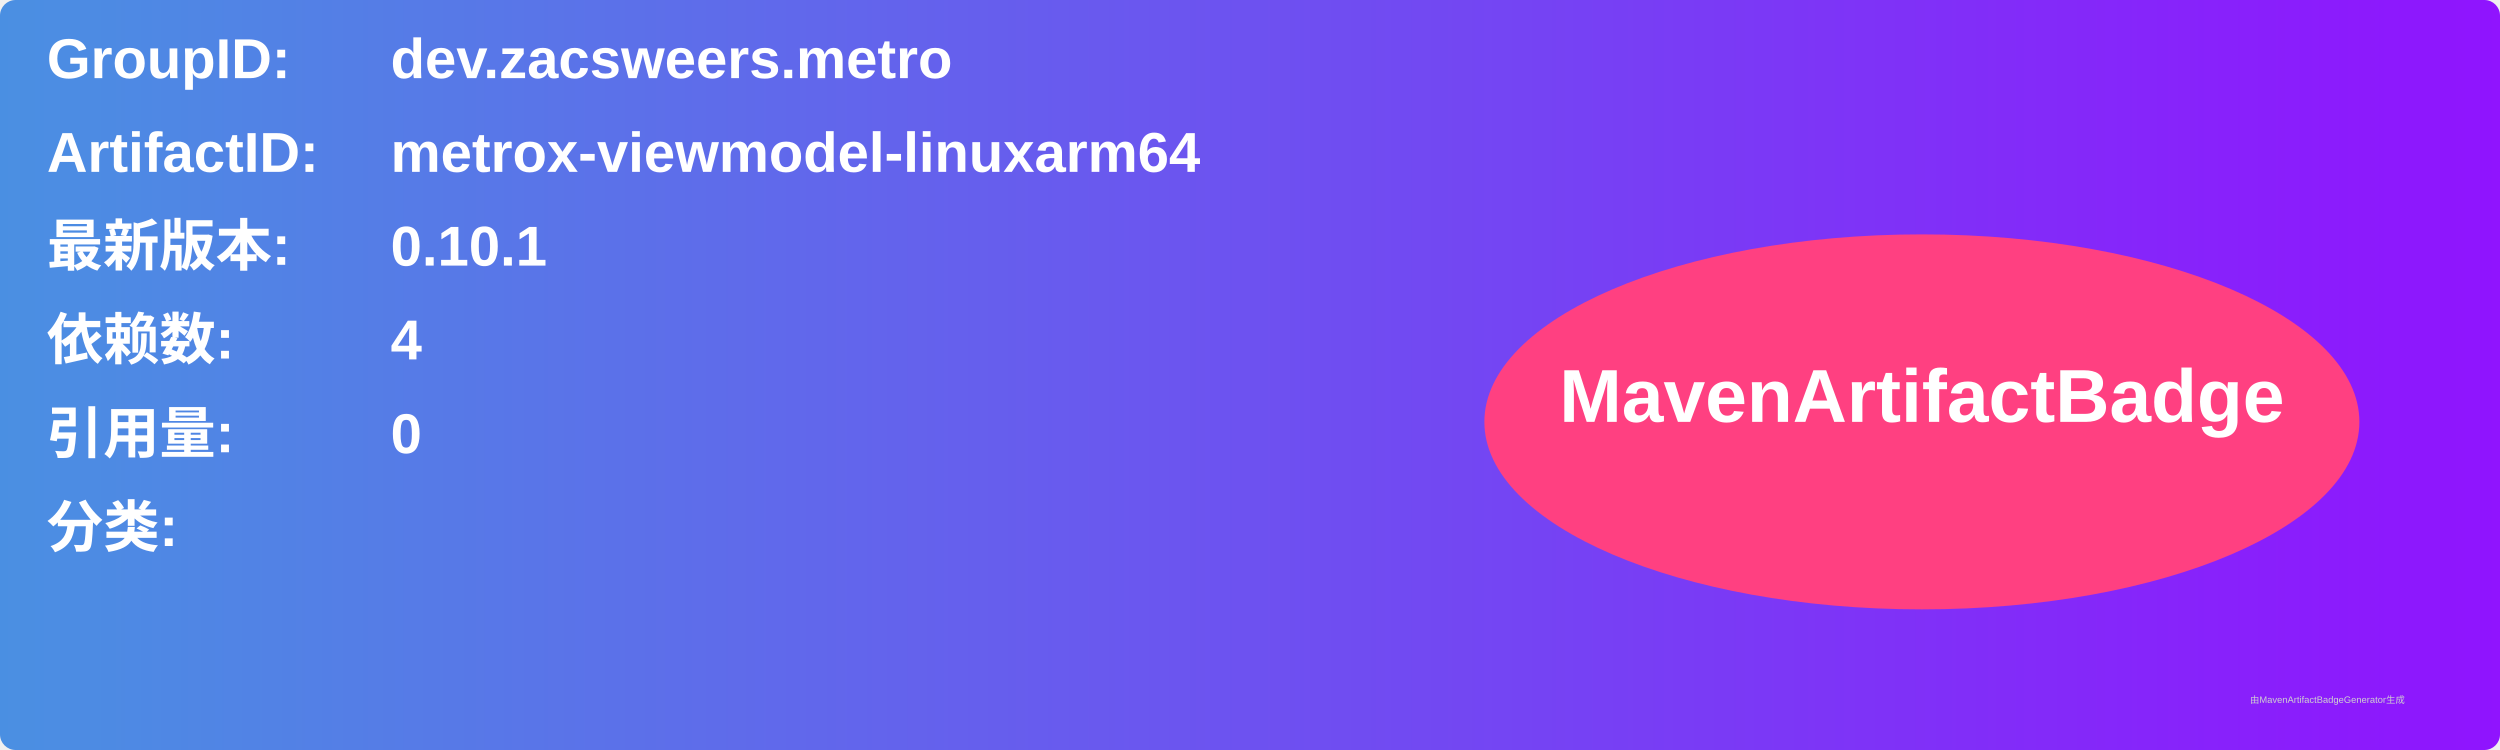
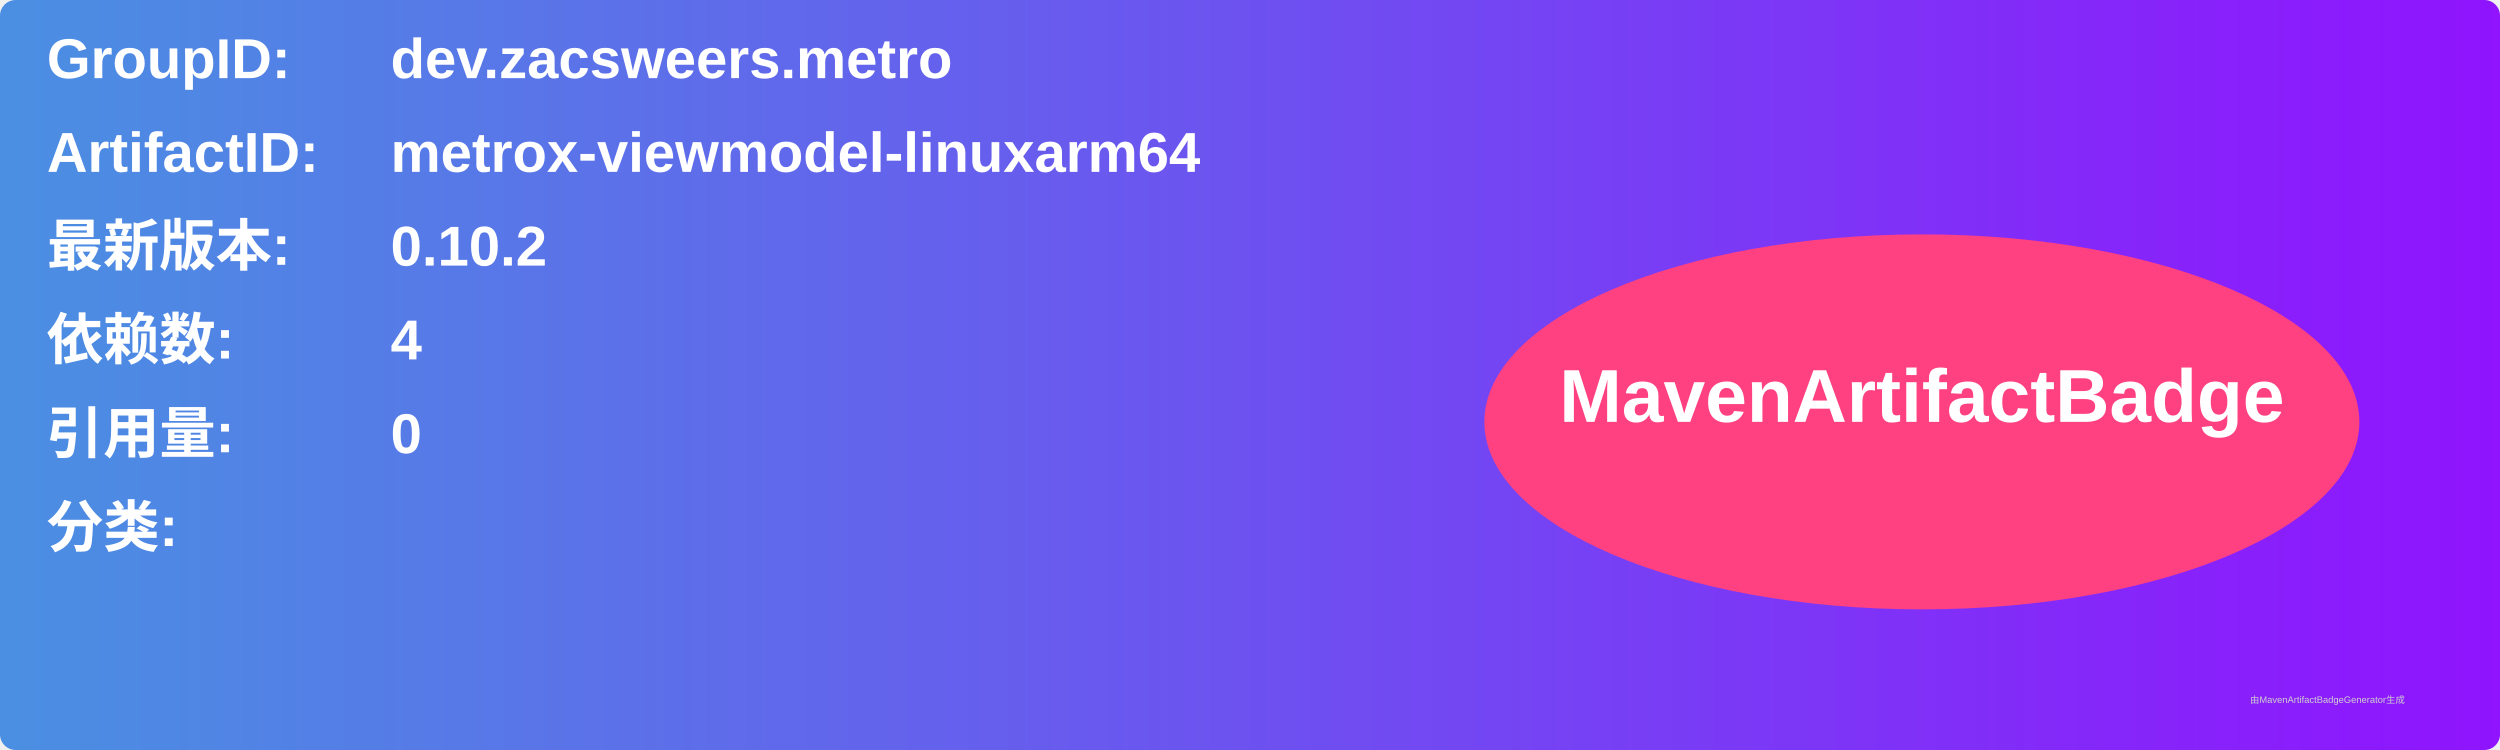
<svg xmlns="http://www.w3.org/2000/svg" width="800" height="240" viewBox="0 0 800 240">
  <linearGradient id="grad" x1="0%" y1="0%" x2="100%" y2="0%">
    <stop offset="0%" stop-color="#4a90e2" />
    <stop offset="100%" stop-color="#9013fe" />
  </linearGradient>
  <rect width="100%" height="100%" rx="5" ry="5" fill="url(#grad)" />
  <g transform="translate(15, 15)">
    <text x="0" y="10" font-family="Arial" font-size="18" fill="white" font-weight="bold" width="260">GroupID:</text>
    <text x="110" y="10" font-family="Arial" font-size="18" fill="white" font-weight="bold" width="460">dev.zacsweers.metro</text>
    <text x="0" y="40" font-family="Arial" font-size="18" fill="white" font-weight="bold" width="260">ArtifactID:</text>
    <text x="110" y="40" font-family="Arial" font-size="18" fill="white" font-weight="bold" width="460">metrox-viewmodel-linuxarm64</text>
    <text x="0" y="70" font-family="Arial" font-size="18" fill="white" font-weight="bold">最新版本:</text>
    <text x="110" y="70" font-family="Arial" font-size="18" fill="white" font-weight="bold">
-       <tspan font-weight="bold">0.10.1</tspan>
+       <tspan font-weight="bold">0.10.2</tspan>
    </text>
    <text x="0" y="100" font-family="Arial" font-size="18" fill="white" font-weight="bold">依赖数: </text>
    <text x="110" y="100" font-family="Arial" font-size="18" fill="white">
      <tspan font-weight="bold">4</tspan>
    </text>
    <text x="0" y="130" font-family="Arial" font-size="18" fill="white" font-weight="bold">引用量: </text>
    <text x="110" y="130" font-family="Arial" font-size="18" fill="white">
      <tspan font-weight="bold">0</tspan>
    </text>
    <text x="0" y="160" font-family="Arial" font-size="18" fill="white" font-weight="bold">分类:</text>
    <text x="10" y="190" font-family="Arial" font-size="10" fill="white">
      <tspan font-weight="bold" />
    </text>
    <ellipse cx="600" cy="120" rx="140" ry="60" fill="#ff4081" />
    <text x="600" y="120" text-anchor="middle" font-family="Arial" font-size="24" fill="white" font-weight="bold">MavenArtifactBadge</text>
  </g>
  <text x="720" y="225" font-family="Arial" font-size="3" fill="#d0d0d0">由MavenArtifactBadgeGenerator生成</text>
</svg>
